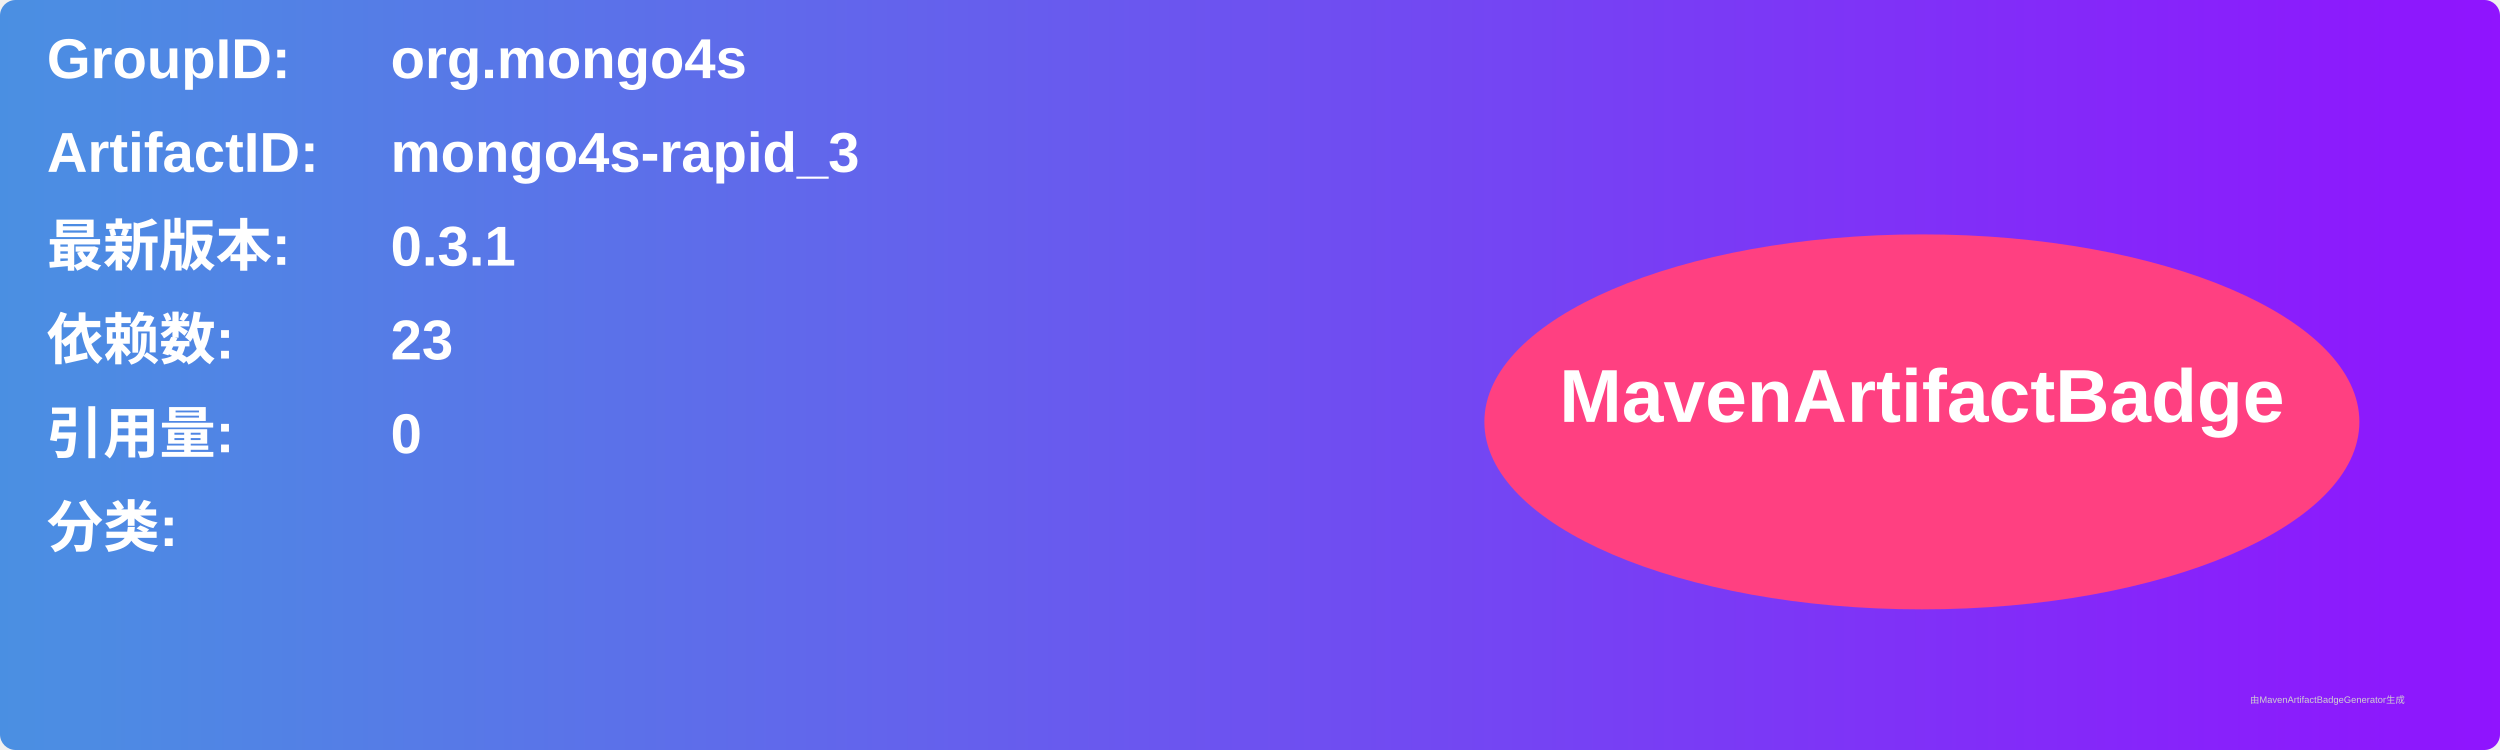
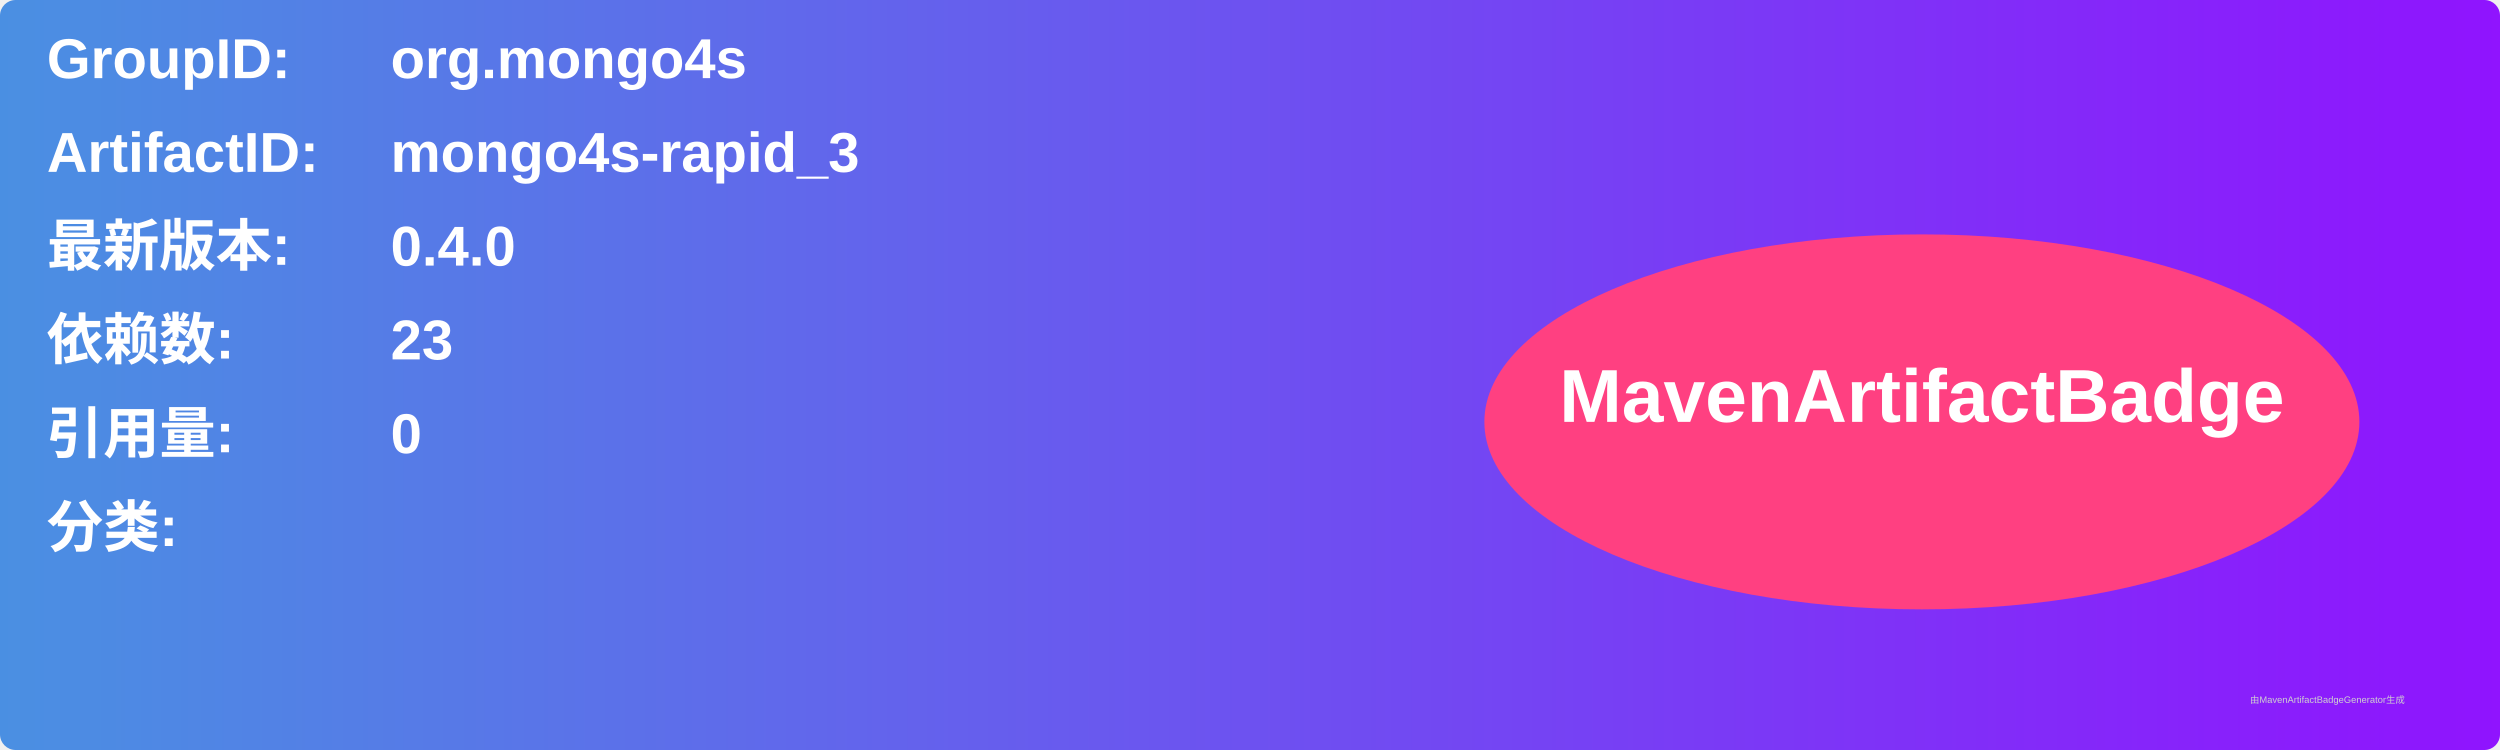
<svg xmlns="http://www.w3.org/2000/svg" width="800" height="240" viewBox="0 0 800 240">
  <linearGradient id="grad" x1="0%" y1="0%" x2="100%" y2="0%">
    <stop offset="0%" stop-color="#4a90e2" />
    <stop offset="100%" stop-color="#9013fe" />
  </linearGradient>
  <rect width="100%" height="100%" rx="5" ry="5" fill="url(#grad)" />
  <g transform="translate(15, 15)">
    <text x="0" y="10" font-family="Arial" font-size="18" fill="white" font-weight="bold" width="260">GroupID:</text>
    <text x="110" y="10" font-family="Arial" font-size="18" fill="white" font-weight="bold" width="460">org.mongo4s</text>
    <text x="0" y="40" font-family="Arial" font-size="18" fill="white" font-weight="bold" width="260">ArtifactID:</text>
    <text x="110" y="40" font-family="Arial" font-size="18" fill="white" font-weight="bold" width="460">mongo4s-rapid_3</text>
    <text x="0" y="70" font-family="Arial" font-size="18" fill="white" font-weight="bold">最新版本:</text>
    <text x="110" y="70" font-family="Arial" font-size="18" fill="white" font-weight="bold">
-       <tspan font-weight="bold">0.3.1</tspan>
+       <tspan font-weight="bold">0.4.0</tspan>
    </text>
    <text x="0" y="100" font-family="Arial" font-size="18" fill="white" font-weight="bold">依赖数: </text>
    <text x="110" y="100" font-family="Arial" font-size="18" fill="white">
      <tspan font-weight="bold">23</tspan>
    </text>
    <text x="0" y="130" font-family="Arial" font-size="18" fill="white" font-weight="bold">引用量: </text>
    <text x="110" y="130" font-family="Arial" font-size="18" fill="white">
      <tspan font-weight="bold">0</tspan>
    </text>
    <text x="0" y="160" font-family="Arial" font-size="18" fill="white" font-weight="bold">分类:</text>
    <text x="10" y="190" font-family="Arial" font-size="10" fill="white">
      <tspan font-weight="bold" />
    </text>
    <ellipse cx="600" cy="120" rx="140" ry="60" fill="#ff4081" />
    <text x="600" y="120" text-anchor="middle" font-family="Arial" font-size="24" fill="white" font-weight="bold">MavenArtifactBadge</text>
  </g>
  <text x="720" y="225" font-family="Arial" font-size="3" fill="#d0d0d0">由MavenArtifactBadgeGenerator生成</text>
</svg>
